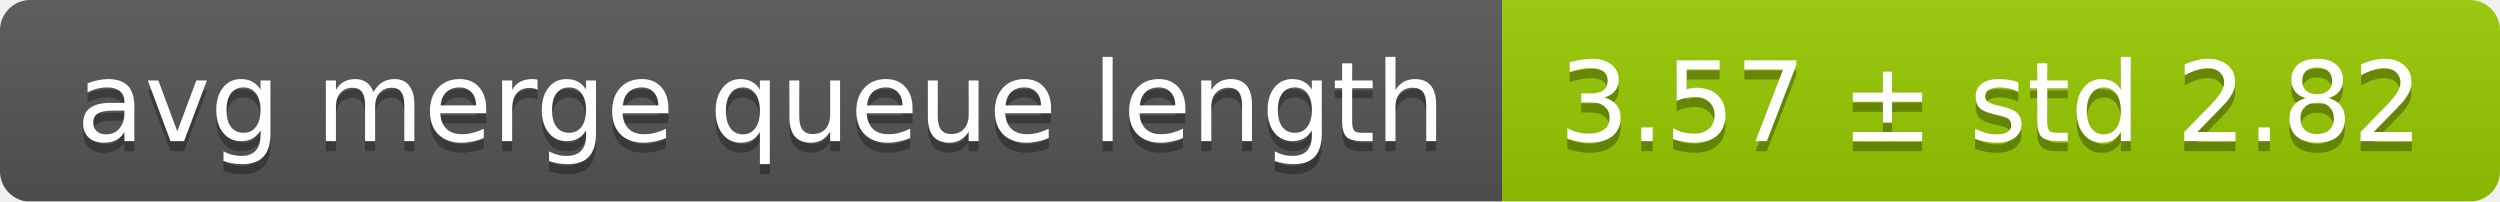
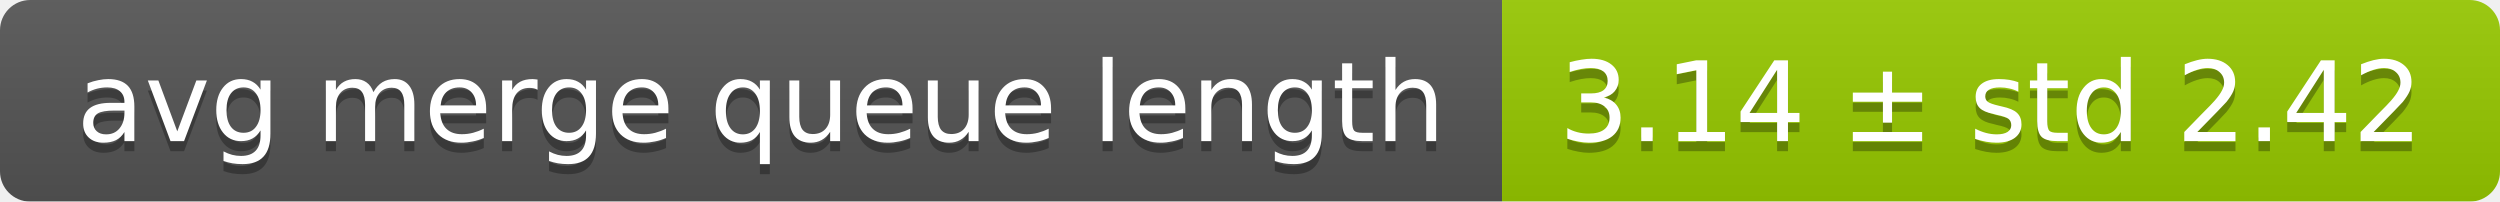
<svg xmlns="http://www.w3.org/2000/svg" width="248" height="20">
  <linearGradient id="smooth" x2="0" y2="100%">
    <stop offset="0" stop-color="#bbb" stop-opacity=".1" />
    <stop offset="1" stop-opacity=".1" />
  </linearGradient>
  <mask id="round">
    <rect width="248" height="20" rx="3" fill="#fff" />
  </mask>
  <g mask="url(#round)">
    <rect width="149" height="20" fill="#555" />
    <rect x="149" width="99" height="20" fill="#97ca00" />
    <rect width="248" height="20" fill="url(#smooth)" />
  </g>
  <g fill="#fff" text-anchor="middle" font-family="DejaVu Sans,Verdana,Geneva,sans-serif" font-size="11">
    <text x="75.5" y="15" fill="#010101" fill-opacity=".3">avg merge queue length</text>
    <text x="75.5" y="14">avg merge queue length</text>
-     <text x="197.5" y="15" fill="#010101" fill-opacity=".3">3.57 ± std 2.82</text>
-     <text x="197.5" y="14">3.57 ± std 2.82</text>
+     <text x="197.5" y="15" fill="#010101" fill-opacity=".3">3.14 ± std 2.42</text>
+     <text x="197.5" y="14">3.14 ± std 2.42</text>
  </g>
</svg>
